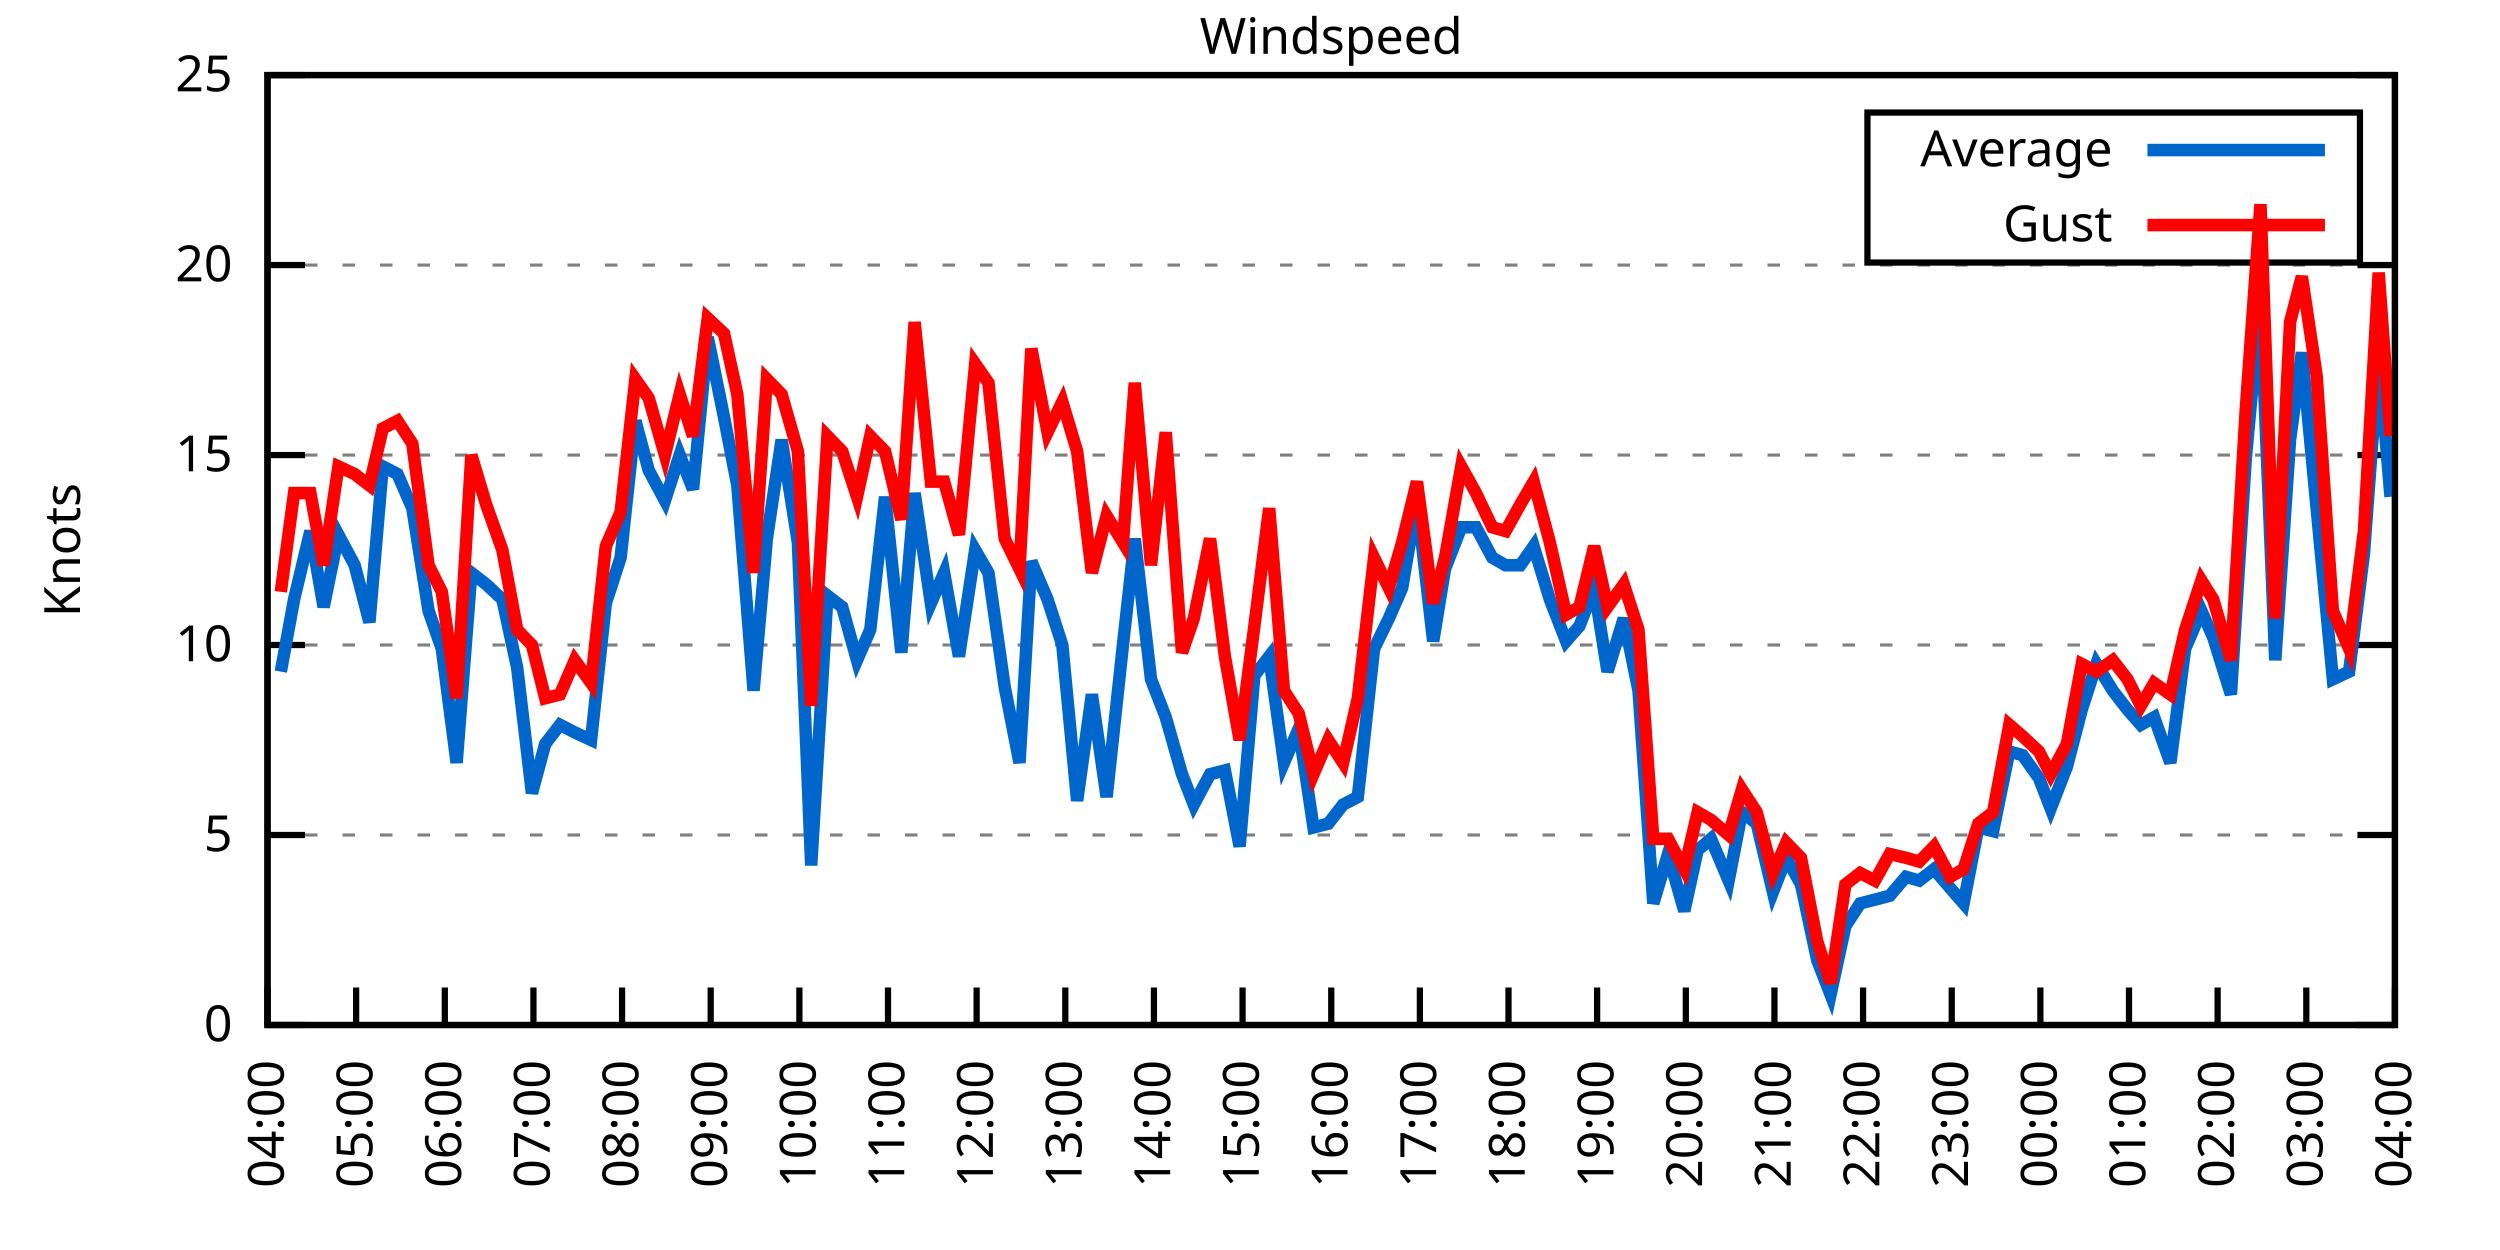
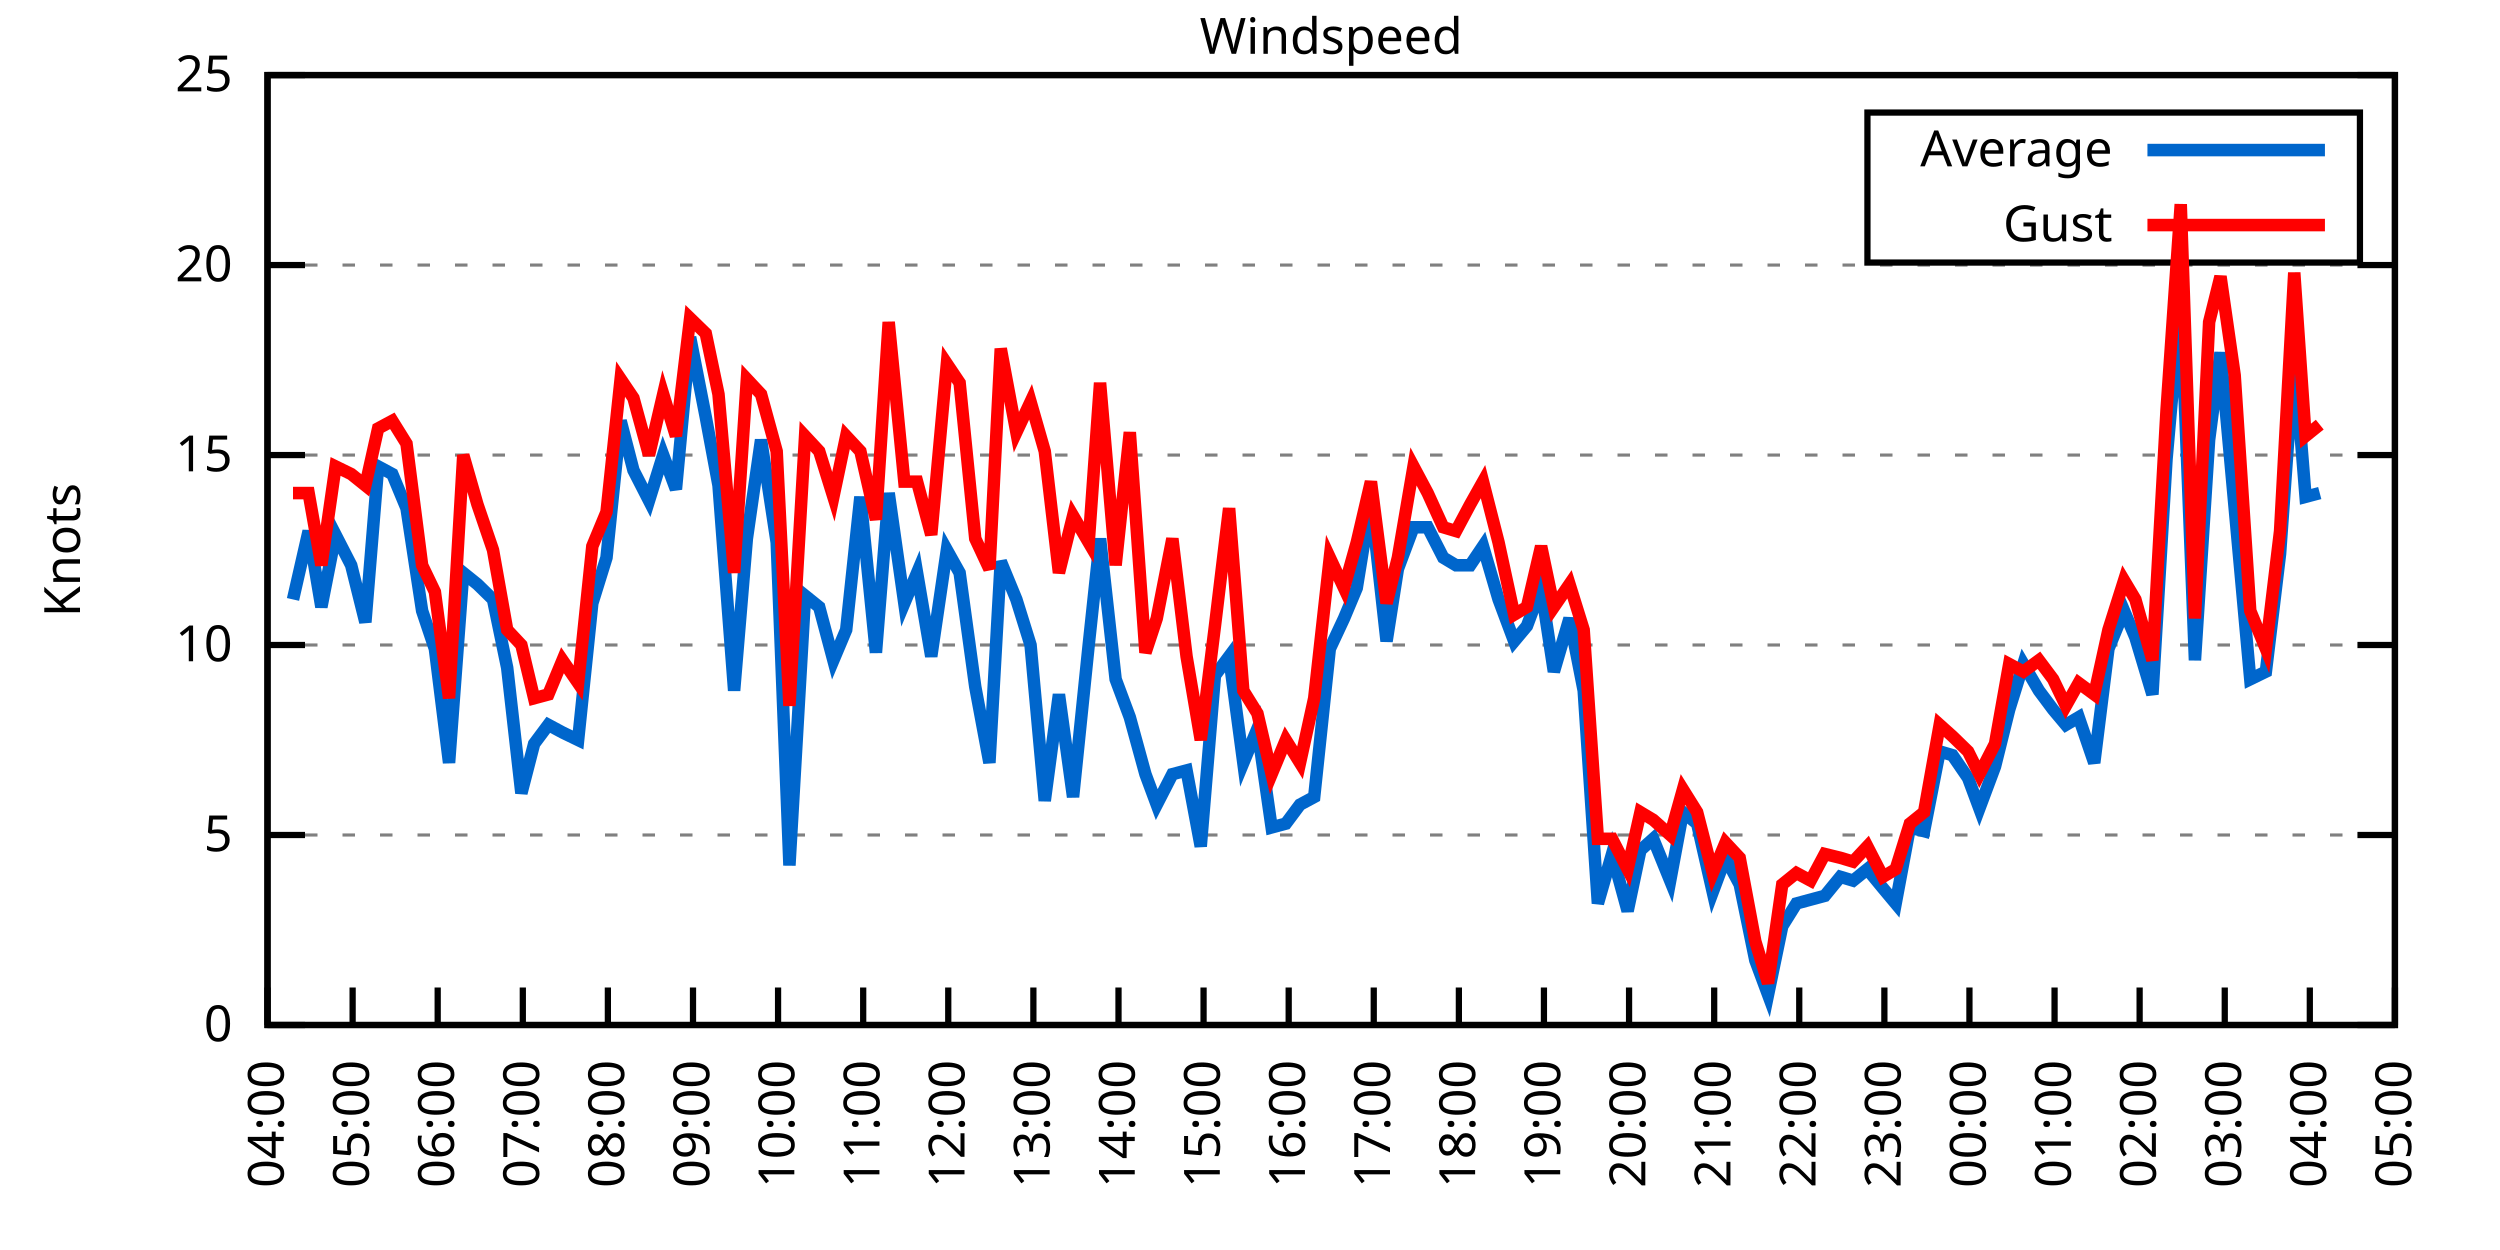
<svg xmlns="http://www.w3.org/2000/svg" xmlns:xlink="http://www.w3.org/1999/xlink" width="400" height="200" viewBox="0 0 400 200">
  <g id="gnuplot_canvas">
    <rect x="0" y="0" width="400" height="200" fill="none" />
    <defs>
      <circle id="gpDot" r="0.5" stroke-width="0.5" stroke="currentColor" />
      <path id="gpPt0" stroke-width="0.333" stroke="currentColor" d="M-1,0 h2 M0,-1 v2" />
      <path id="gpPt1" stroke-width="0.333" stroke="currentColor" d="M-1,-1 L1,1 M1,-1 L-1,1" />
      <path id="gpPt2" stroke-width="0.333" stroke="currentColor" d="M-1,0 L1,0 M0,-1 L0,1 M-1,-1 L1,1 M-1,1 L1,-1" />
      <rect id="gpPt3" stroke-width="0.333" stroke="currentColor" x="-1" y="-1" width="2" height="2" />
      <rect id="gpPt4" stroke-width="0.333" stroke="currentColor" fill="currentColor" x="-1" y="-1" width="2" height="2" />
      <circle id="gpPt5" stroke-width="0.333" stroke="currentColor" cx="0" cy="0" r="1" />
      <use xlink:href="#gpPt5" id="gpPt6" fill="currentColor" stroke="none" />
      <path id="gpPt7" stroke-width="0.333" stroke="currentColor" d="M0,-1.33 L-1.33,0.67 L1.33,0.67 z" />
      <use xlink:href="#gpPt7" id="gpPt8" fill="currentColor" stroke="none" />
      <use xlink:href="#gpPt7" id="gpPt9" stroke="currentColor" transform="rotate(180)" />
      <use xlink:href="#gpPt9" id="gpPt10" fill="currentColor" stroke="none" />
      <use xlink:href="#gpPt3" id="gpPt11" stroke="currentColor" transform="rotate(45)" />
      <use xlink:href="#gpPt11" id="gpPt12" fill="currentColor" stroke="none" />
      <path id="gpPt13" stroke-width="0.333" stroke="currentColor" d="M0,1.330 L1.265,0.411 L0.782,-1.067 L-0.782,-1.076 L-1.265,0.411 z" />
      <use xlink:href="#gpPt13" id="gpPt14" fill="currentColor" stroke="none" />
      <filter id="textbox" filterUnits="objectBoundingBox" x="0" y="0" height="1" width="1">
        <feFlood flood-color="white" flood-opacity="1" result="bgnd" />
        <feComposite in="SourceGraphic" in2="bgnd" operator="atop" />
      </filter>
      <filter id="greybox" filterUnits="objectBoundingBox" x="0" y="0" height="1" width="1">
        <feFlood flood-color="lightgrey" flood-opacity="1" result="grey" />
        <feComposite in="SourceGraphic" in2="grey" operator="atop" />
      </filter>
    </defs>
    <g fill="none" color="white" stroke="currentColor" stroke-width="1.00" stroke-linecap="butt" stroke-linejoin="miter">
</g>
    <g fill="none" color="black" stroke="currentColor" stroke-width="1.00" stroke-linecap="butt" stroke-linejoin="miter">
      <g stroke="none" shape-rendering="crispEdges">
        <polygon fill="rgb(255, 255, 255)" points="42.80,164.00 383.18,164.00 383.18,12.02 42.80,12.02 " />
      </g>
    </g>
    <g fill="none" color="black" stroke="currentColor" stroke-width="1.00" stroke-linecap="butt" stroke-linejoin="miter">
</g>
    <g fill="none" color="black" stroke="black" stroke-width="0.50" stroke-linecap="butt" stroke-linejoin="miter">
</g>
    <g fill="none" color="gray" stroke="currentColor" stroke-width="0.50" stroke-linecap="butt" stroke-linejoin="miter">
      <path stroke="gray" stroke-dasharray="2,4" class="gridline" d="M42.80,164.00 L383.19,164.00  " />
    </g>
    <g fill="none" color="gray" stroke="gray" stroke-width="1.00" stroke-linecap="butt" stroke-linejoin="miter">
</g>
    <g fill="none" color="black" stroke="currentColor" stroke-width="1.00" stroke-linecap="butt" stroke-linejoin="miter">
      <path stroke="black" d="M42.80,164.00 L48.80,164.00 M383.19,164.00 L377.19,164.00  " />
      <g transform="translate(37.20,166.60)" stroke="none" fill="black" font-family="Sans" font-size="8.00" text-anchor="end">
        <text>
          <tspan font-family="Sans"> 0</tspan>
        </text>
      </g>
    </g>
    <g fill="none" color="black" stroke="currentColor" stroke-width="1.00" stroke-linecap="butt" stroke-linejoin="miter">
</g>
    <g fill="none" color="black" stroke="black" stroke-width="0.50" stroke-linecap="butt" stroke-linejoin="miter">
</g>
    <g fill="none" color="gray" stroke="currentColor" stroke-width="0.50" stroke-linecap="butt" stroke-linejoin="miter">
      <path stroke="gray" stroke-dasharray="2,4" class="gridline" d="M42.80,133.60 L383.19,133.60  " />
    </g>
    <g fill="none" color="gray" stroke="gray" stroke-width="1.00" stroke-linecap="butt" stroke-linejoin="miter">
</g>
    <g fill="none" color="black" stroke="currentColor" stroke-width="1.00" stroke-linecap="butt" stroke-linejoin="miter">
      <path stroke="black" d="M42.80,133.60 L48.80,133.60 M383.19,133.60 L377.19,133.60  " />
      <g transform="translate(37.20,136.20)" stroke="none" fill="black" font-family="Sans" font-size="8.00" text-anchor="end">
        <text>
          <tspan font-family="Sans"> 5</tspan>
        </text>
      </g>
    </g>
    <g fill="none" color="black" stroke="currentColor" stroke-width="1.00" stroke-linecap="butt" stroke-linejoin="miter">
</g>
    <g fill="none" color="black" stroke="black" stroke-width="0.50" stroke-linecap="butt" stroke-linejoin="miter">
</g>
    <g fill="none" color="gray" stroke="currentColor" stroke-width="0.50" stroke-linecap="butt" stroke-linejoin="miter">
      <path stroke="gray" stroke-dasharray="2,4" class="gridline" d="M42.80,103.20 L383.19,103.20  " />
    </g>
    <g fill="none" color="gray" stroke="gray" stroke-width="1.00" stroke-linecap="butt" stroke-linejoin="miter">
</g>
    <g fill="none" color="black" stroke="currentColor" stroke-width="1.00" stroke-linecap="butt" stroke-linejoin="miter">
      <path stroke="black" d="M42.80,103.20 L48.80,103.20 M383.19,103.20 L377.19,103.20  " />
      <g transform="translate(37.20,105.80)" stroke="none" fill="black" font-family="Sans" font-size="8.00" text-anchor="end">
        <text>
          <tspan font-family="Sans"> 10</tspan>
        </text>
      </g>
    </g>
    <g fill="none" color="black" stroke="currentColor" stroke-width="1.00" stroke-linecap="butt" stroke-linejoin="miter">
</g>
    <g fill="none" color="black" stroke="black" stroke-width="0.50" stroke-linecap="butt" stroke-linejoin="miter">
</g>
    <g fill="none" color="gray" stroke="currentColor" stroke-width="0.50" stroke-linecap="butt" stroke-linejoin="miter">
      <path stroke="gray" stroke-dasharray="2,4" class="gridline" d="M42.80,72.81 L383.19,72.81  " />
    </g>
    <g fill="none" color="gray" stroke="gray" stroke-width="1.00" stroke-linecap="butt" stroke-linejoin="miter">
</g>
    <g fill="none" color="black" stroke="currentColor" stroke-width="1.00" stroke-linecap="butt" stroke-linejoin="miter">
      <path stroke="black" d="M42.80,72.81 L48.80,72.81 M383.19,72.81 L377.19,72.81  " />
      <g transform="translate(37.20,75.41)" stroke="none" fill="black" font-family="Sans" font-size="8.00" text-anchor="end">
        <text>
          <tspan font-family="Sans"> 15</tspan>
        </text>
      </g>
    </g>
    <g fill="none" color="black" stroke="currentColor" stroke-width="1.00" stroke-linecap="butt" stroke-linejoin="miter">
</g>
    <g fill="none" color="black" stroke="black" stroke-width="0.50" stroke-linecap="butt" stroke-linejoin="miter">
</g>
    <g fill="none" color="gray" stroke="currentColor" stroke-width="0.50" stroke-linecap="butt" stroke-linejoin="miter">
      <path stroke="gray" stroke-dasharray="2,4" class="gridline" d="M42.80,42.41 L383.19,42.41  " />
    </g>
    <g fill="none" color="gray" stroke="gray" stroke-width="1.00" stroke-linecap="butt" stroke-linejoin="miter">
</g>
    <g fill="none" color="black" stroke="currentColor" stroke-width="1.00" stroke-linecap="butt" stroke-linejoin="miter">
      <path stroke="black" d="M42.80,42.41 L48.80,42.41 M383.19,42.41 L377.19,42.41  " />
      <g transform="translate(37.20,45.01)" stroke="none" fill="black" font-family="Sans" font-size="8.00" text-anchor="end">
        <text>
          <tspan font-family="Sans"> 20</tspan>
        </text>
      </g>
    </g>
    <g fill="none" color="black" stroke="currentColor" stroke-width="1.00" stroke-linecap="butt" stroke-linejoin="miter">
</g>
    <g fill="none" color="black" stroke="black" stroke-width="0.50" stroke-linecap="butt" stroke-linejoin="miter">
</g>
    <g fill="none" color="gray" stroke="currentColor" stroke-width="0.50" stroke-linecap="butt" stroke-linejoin="miter">
      <path stroke="gray" stroke-dasharray="2,4" class="gridline" d="M42.80,12.01 L383.19,12.01  " />
    </g>
    <g fill="none" color="gray" stroke="gray" stroke-width="1.00" stroke-linecap="butt" stroke-linejoin="miter">
</g>
    <g fill="none" color="black" stroke="currentColor" stroke-width="1.00" stroke-linecap="butt" stroke-linejoin="miter">
      <path stroke="black" d="M42.80,12.01 L48.80,12.01 M383.19,12.01 L377.19,12.01  " />
      <g transform="translate(37.20,14.61)" stroke="none" fill="black" font-family="Sans" font-size="8.00" text-anchor="end">
        <text>
          <tspan font-family="Sans"> 25</tspan>
        </text>
      </g>
    </g>
    <g fill="none" color="black" stroke="currentColor" stroke-width="1.00" stroke-linecap="butt" stroke-linejoin="miter">
      <path stroke="black" d="M42.80,164.00 L42.80,158.00  " />
      <g transform="translate(45.40,169.60) rotate(270.00)" stroke="none" fill="black" font-family="Sans" font-size="8.00" text-anchor="end">
        <text>
          <tspan font-family="Sans">04:00</tspan>
        </text>
      </g>
    </g>
    <g fill="none" color="black" stroke="currentColor" stroke-width="1.00" stroke-linecap="butt" stroke-linejoin="miter">
-       <path stroke="black" d="M56.98,164.00 L56.98,158.00  " />
-       <g transform="translate(59.58,169.60) rotate(270.00)" stroke="none" fill="black" font-family="Sans" font-size="8.00" text-anchor="end">
+       <path stroke="black" d="M56.42,164.00 L56.42,158.00  " />
+       <g transform="translate(59.02,169.60) rotate(270.00)" stroke="none" fill="black" font-family="Sans" font-size="8.00" text-anchor="end">
        <text>
          <tspan font-family="Sans">05:00</tspan>
        </text>
      </g>
    </g>
    <g fill="none" color="black" stroke="currentColor" stroke-width="1.00" stroke-linecap="butt" stroke-linejoin="miter">
-       <path stroke="black" d="M71.17,164.00 L71.17,158.00  " />
-       <g transform="translate(73.77,169.60) rotate(270.00)" stroke="none" fill="black" font-family="Sans" font-size="8.00" text-anchor="end">
+       <path stroke="black" d="M70.03,164.00 L70.03,158.00  " />
+       <g transform="translate(72.63,169.60) rotate(270.00)" stroke="none" fill="black" font-family="Sans" font-size="8.00" text-anchor="end">
        <text>
          <tspan font-family="Sans">06:00</tspan>
        </text>
      </g>
    </g>
    <g fill="none" color="black" stroke="currentColor" stroke-width="1.00" stroke-linecap="butt" stroke-linejoin="miter">
-       <path stroke="black" d="M85.35,164.00 L85.35,158.00  " />
-       <g transform="translate(87.95,169.60) rotate(270.00)" stroke="none" fill="black" font-family="Sans" font-size="8.00" text-anchor="end">
+       <path stroke="black" d="M83.65,164.00 L83.65,158.00  " />
+       <g transform="translate(86.25,169.60) rotate(270.00)" stroke="none" fill="black" font-family="Sans" font-size="8.00" text-anchor="end">
        <text>
          <tspan font-family="Sans">07:00</tspan>
        </text>
      </g>
    </g>
    <g fill="none" color="black" stroke="currentColor" stroke-width="1.00" stroke-linecap="butt" stroke-linejoin="miter">
-       <path stroke="black" d="M99.53,164.00 L99.53,158.00  " />
-       <g transform="translate(102.13,169.60) rotate(270.00)" stroke="none" fill="black" font-family="Sans" font-size="8.00" text-anchor="end">
+       <path stroke="black" d="M97.26,164.00 L97.26,158.00  " />
+       <g transform="translate(99.86,169.60) rotate(270.00)" stroke="none" fill="black" font-family="Sans" font-size="8.00" text-anchor="end">
        <text>
          <tspan font-family="Sans">08:00</tspan>
        </text>
      </g>
    </g>
    <g fill="none" color="black" stroke="currentColor" stroke-width="1.00" stroke-linecap="butt" stroke-linejoin="miter">
-       <path stroke="black" d="M113.71,164.00 L113.71,158.00  " />
-       <g transform="translate(116.31,169.60) rotate(270.00)" stroke="none" fill="black" font-family="Sans" font-size="8.00" text-anchor="end">
+       <path stroke="black" d="M110.88,164.00 L110.88,158.00  " />
+       <g transform="translate(113.48,169.60) rotate(270.00)" stroke="none" fill="black" font-family="Sans" font-size="8.00" text-anchor="end">
        <text>
          <tspan font-family="Sans">09:00</tspan>
        </text>
      </g>
    </g>
    <g fill="none" color="black" stroke="currentColor" stroke-width="1.00" stroke-linecap="butt" stroke-linejoin="miter">
-       <path stroke="black" d="M127.90,164.00 L127.90,158.00  " />
-       <g transform="translate(130.50,169.60) rotate(270.00)" stroke="none" fill="black" font-family="Sans" font-size="8.00" text-anchor="end">
+       <path stroke="black" d="M124.49,164.00 L124.49,158.00  " />
+       <g transform="translate(127.09,169.60) rotate(270.00)" stroke="none" fill="black" font-family="Sans" font-size="8.00" text-anchor="end">
        <text>
          <tspan font-family="Sans">10:00</tspan>
        </text>
      </g>
    </g>
    <g fill="none" color="black" stroke="currentColor" stroke-width="1.00" stroke-linecap="butt" stroke-linejoin="miter">
-       <path stroke="black" d="M142.08,164.00 L142.08,158.00  " />
-       <g transform="translate(144.68,169.60) rotate(270.00)" stroke="none" fill="black" font-family="Sans" font-size="8.00" text-anchor="end">
+       <path stroke="black" d="M138.11,164.00 L138.11,158.00  " />
+       <g transform="translate(140.71,169.60) rotate(270.00)" stroke="none" fill="black" font-family="Sans" font-size="8.00" text-anchor="end">
        <text>
          <tspan font-family="Sans">11:00</tspan>
        </text>
      </g>
    </g>
    <g fill="none" color="black" stroke="currentColor" stroke-width="1.00" stroke-linecap="butt" stroke-linejoin="miter">
-       <path stroke="black" d="M156.26,164.00 L156.26,158.00  " />
-       <g transform="translate(158.86,169.60) rotate(270.00)" stroke="none" fill="black" font-family="Sans" font-size="8.00" text-anchor="end">
+       <path stroke="black" d="M151.72,164.00 L151.72,158.00  " />
+       <g transform="translate(154.32,169.60) rotate(270.00)" stroke="none" fill="black" font-family="Sans" font-size="8.00" text-anchor="end">
        <text>
          <tspan font-family="Sans">12:00</tspan>
        </text>
      </g>
    </g>
    <g fill="none" color="black" stroke="currentColor" stroke-width="1.00" stroke-linecap="butt" stroke-linejoin="miter">
-       <path stroke="black" d="M170.45,164.00 L170.45,158.00  " />
-       <g transform="translate(173.05,169.60) rotate(270.00)" stroke="none" fill="black" font-family="Sans" font-size="8.00" text-anchor="end">
+       <path stroke="black" d="M165.34,164.00 L165.34,158.00  " />
+       <g transform="translate(167.94,169.60) rotate(270.00)" stroke="none" fill="black" font-family="Sans" font-size="8.00" text-anchor="end">
        <text>
          <tspan font-family="Sans">13:00</tspan>
        </text>
      </g>
    </g>
    <g fill="none" color="black" stroke="currentColor" stroke-width="1.00" stroke-linecap="butt" stroke-linejoin="miter">
-       <path stroke="black" d="M184.63,164.00 L184.63,158.00  " />
-       <g transform="translate(187.23,169.60) rotate(270.00)" stroke="none" fill="black" font-family="Sans" font-size="8.00" text-anchor="end">
+       <path stroke="black" d="M178.96,164.00 L178.96,158.00  " />
+       <g transform="translate(181.56,169.60) rotate(270.00)" stroke="none" fill="black" font-family="Sans" font-size="8.00" text-anchor="end">
        <text>
          <tspan font-family="Sans">14:00</tspan>
        </text>
      </g>
    </g>
    <g fill="none" color="black" stroke="currentColor" stroke-width="1.00" stroke-linecap="butt" stroke-linejoin="miter">
-       <path stroke="black" d="M198.81,164.00 L198.81,158.00  " />
-       <g transform="translate(201.41,169.60) rotate(270.00)" stroke="none" fill="black" font-family="Sans" font-size="8.00" text-anchor="end">
+       <path stroke="black" d="M192.57,164.00 L192.57,158.00  " />
+       <g transform="translate(195.17,169.60) rotate(270.00)" stroke="none" fill="black" font-family="Sans" font-size="8.00" text-anchor="end">
        <text>
          <tspan font-family="Sans">15:00</tspan>
        </text>
      </g>
    </g>
    <g fill="none" color="black" stroke="currentColor" stroke-width="1.00" stroke-linecap="butt" stroke-linejoin="miter">
-       <path stroke="black" d="M213.00,164.00 L213.00,158.00  " />
-       <g transform="translate(215.60,169.60) rotate(270.00)" stroke="none" fill="black" font-family="Sans" font-size="8.00" text-anchor="end">
+       <path stroke="black" d="M206.19,164.00 L206.19,158.00  " />
+       <g transform="translate(208.79,169.60) rotate(270.00)" stroke="none" fill="black" font-family="Sans" font-size="8.00" text-anchor="end">
        <text>
          <tspan font-family="Sans">16:00</tspan>
        </text>
      </g>
    </g>
    <g fill="none" color="black" stroke="currentColor" stroke-width="1.00" stroke-linecap="butt" stroke-linejoin="miter">
-       <path stroke="black" d="M227.18,164.00 L227.18,158.00  " />
-       <g transform="translate(229.78,169.60) rotate(270.00)" stroke="none" fill="black" font-family="Sans" font-size="8.00" text-anchor="end">
+       <path stroke="black" d="M219.80,164.00 L219.80,158.00  " />
+       <g transform="translate(222.40,169.60) rotate(270.00)" stroke="none" fill="black" font-family="Sans" font-size="8.00" text-anchor="end">
        <text>
          <tspan font-family="Sans">17:00</tspan>
        </text>
      </g>
    </g>
    <g fill="none" color="black" stroke="currentColor" stroke-width="1.00" stroke-linecap="butt" stroke-linejoin="miter">
-       <path stroke="black" d="M241.36,164.00 L241.36,158.00  " />
-       <g transform="translate(243.96,169.60) rotate(270.00)" stroke="none" fill="black" font-family="Sans" font-size="8.00" text-anchor="end">
+       <path stroke="black" d="M233.42,164.00 L233.42,158.00  " />
+       <g transform="translate(236.02,169.60) rotate(270.00)" stroke="none" fill="black" font-family="Sans" font-size="8.00" text-anchor="end">
        <text>
          <tspan font-family="Sans">18:00</tspan>
        </text>
      </g>
    </g>
    <g fill="none" color="black" stroke="currentColor" stroke-width="1.00" stroke-linecap="butt" stroke-linejoin="miter">
-       <path stroke="black" d="M255.54,164.00 L255.54,158.00  " />
-       <g transform="translate(258.14,169.60) rotate(270.00)" stroke="none" fill="black" font-family="Sans" font-size="8.00" text-anchor="end">
+       <path stroke="black" d="M247.03,164.00 L247.03,158.00  " />
+       <g transform="translate(249.63,169.60) rotate(270.00)" stroke="none" fill="black" font-family="Sans" font-size="8.00" text-anchor="end">
        <text>
          <tspan font-family="Sans">19:00</tspan>
        </text>
      </g>
    </g>
    <g fill="none" color="black" stroke="currentColor" stroke-width="1.00" stroke-linecap="butt" stroke-linejoin="miter">
-       <path stroke="black" d="M269.73,164.00 L269.73,158.00  " />
-       <g transform="translate(272.33,169.60) rotate(270.00)" stroke="none" fill="black" font-family="Sans" font-size="8.00" text-anchor="end">
+       <path stroke="black" d="M260.65,164.00 L260.65,158.00  " />
+       <g transform="translate(263.25,169.60) rotate(270.00)" stroke="none" fill="black" font-family="Sans" font-size="8.00" text-anchor="end">
        <text>
          <tspan font-family="Sans">20:00</tspan>
        </text>
      </g>
    </g>
    <g fill="none" color="black" stroke="currentColor" stroke-width="1.00" stroke-linecap="butt" stroke-linejoin="miter">
-       <path stroke="black" d="M283.91,164.00 L283.91,158.00  " />
-       <g transform="translate(286.51,169.60) rotate(270.00)" stroke="none" fill="black" font-family="Sans" font-size="8.00" text-anchor="end">
+       <path stroke="black" d="M274.27,164.00 L274.27,158.00  " />
+       <g transform="translate(276.87,169.60) rotate(270.00)" stroke="none" fill="black" font-family="Sans" font-size="8.00" text-anchor="end">
        <text>
          <tspan font-family="Sans">21:00</tspan>
        </text>
      </g>
    </g>
    <g fill="none" color="black" stroke="currentColor" stroke-width="1.00" stroke-linecap="butt" stroke-linejoin="miter">
-       <path stroke="black" d="M298.09,164.00 L298.09,158.00  " />
-       <g transform="translate(300.69,169.60) rotate(270.00)" stroke="none" fill="black" font-family="Sans" font-size="8.00" text-anchor="end">
+       <path stroke="black" d="M287.88,164.00 L287.88,158.00  " />
+       <g transform="translate(290.48,169.60) rotate(270.00)" stroke="none" fill="black" font-family="Sans" font-size="8.00" text-anchor="end">
        <text>
          <tspan font-family="Sans">22:00</tspan>
        </text>
      </g>
    </g>
    <g fill="none" color="black" stroke="currentColor" stroke-width="1.00" stroke-linecap="butt" stroke-linejoin="miter">
-       <path stroke="black" d="M312.28,164.00 L312.28,158.00  " />
-       <g transform="translate(314.88,169.60) rotate(270.00)" stroke="none" fill="black" font-family="Sans" font-size="8.00" text-anchor="end">
+       <path stroke="black" d="M301.50,164.00 L301.50,158.00  " />
+       <g transform="translate(304.10,169.60) rotate(270.00)" stroke="none" fill="black" font-family="Sans" font-size="8.00" text-anchor="end">
        <text>
          <tspan font-family="Sans">23:00</tspan>
        </text>
      </g>
    </g>
    <g fill="none" color="black" stroke="currentColor" stroke-width="1.00" stroke-linecap="butt" stroke-linejoin="miter">
-       <path stroke="black" d="M326.46,164.00 L326.46,158.00  " />
-       <g transform="translate(329.06,169.60) rotate(270.00)" stroke="none" fill="black" font-family="Sans" font-size="8.00" text-anchor="end">
+       <path stroke="black" d="M315.11,164.00 L315.11,158.00  " />
+       <g transform="translate(317.71,169.60) rotate(270.00)" stroke="none" fill="black" font-family="Sans" font-size="8.00" text-anchor="end">
        <text>
          <tspan font-family="Sans">00:00</tspan>
        </text>
      </g>
    </g>
    <g fill="none" color="black" stroke="currentColor" stroke-width="1.00" stroke-linecap="butt" stroke-linejoin="miter">
-       <path stroke="black" d="M340.64,164.00 L340.64,158.00  " />
-       <g transform="translate(343.24,169.60) rotate(270.00)" stroke="none" fill="black" font-family="Sans" font-size="8.00" text-anchor="end">
+       <path stroke="black" d="M328.73,164.00 L328.73,158.00  " />
+       <g transform="translate(331.33,169.60) rotate(270.00)" stroke="none" fill="black" font-family="Sans" font-size="8.00" text-anchor="end">
        <text>
          <tspan font-family="Sans">01:00</tspan>
        </text>
      </g>
    </g>
    <g fill="none" color="black" stroke="currentColor" stroke-width="1.00" stroke-linecap="butt" stroke-linejoin="miter">
-       <path stroke="black" d="M354.82,164.00 L354.82,158.00  " />
-       <g transform="translate(357.42,169.60) rotate(270.00)" stroke="none" fill="black" font-family="Sans" font-size="8.00" text-anchor="end">
+       <path stroke="black" d="M342.34,164.00 L342.34,158.00  " />
+       <g transform="translate(344.94,169.60) rotate(270.00)" stroke="none" fill="black" font-family="Sans" font-size="8.00" text-anchor="end">
        <text>
          <tspan font-family="Sans">02:00</tspan>
        </text>
      </g>
    </g>
    <g fill="none" color="black" stroke="currentColor" stroke-width="1.00" stroke-linecap="butt" stroke-linejoin="miter">
-       <path stroke="black" d="M369.01,164.00 L369.01,158.00  " />
-       <g transform="translate(371.61,169.60) rotate(270.00)" stroke="none" fill="black" font-family="Sans" font-size="8.00" text-anchor="end">
+       <path stroke="black" d="M355.96,164.00 L355.96,158.00  " />
+       <g transform="translate(358.56,169.60) rotate(270.00)" stroke="none" fill="black" font-family="Sans" font-size="8.00" text-anchor="end">
        <text>
          <tspan font-family="Sans">03:00</tspan>
+         </text>
+       </g>
+     </g>
+     <g fill="none" color="black" stroke="currentColor" stroke-width="1.00" stroke-linecap="butt" stroke-linejoin="miter">
+       <path stroke="black" d="M369.57,164.00 L369.57,158.00  " />
+       <g transform="translate(372.17,169.60) rotate(270.00)" stroke="none" fill="black" font-family="Sans" font-size="8.00" text-anchor="end">
+         <text>
+           <tspan font-family="Sans">04:00</tspan>
        </text>
      </g>
    </g>
    <g fill="none" color="black" stroke="currentColor" stroke-width="1.00" stroke-linecap="butt" stroke-linejoin="miter">
      <path stroke="black" d="M383.19,164.00 L383.19,158.00  " />
      <g transform="translate(385.79,169.60) rotate(270.00)" stroke="none" fill="black" font-family="Sans" font-size="8.00" text-anchor="end">
        <text>
-           <tspan font-family="Sans">04:00</tspan>
+           <tspan font-family="Sans">05:00</tspan>
        </text>
      </g>
    </g>
    <g fill="none" color="black" stroke="currentColor" stroke-width="1.00" stroke-linecap="butt" stroke-linejoin="miter">
</g>
    <g fill="none" color="black" stroke="currentColor" stroke-width="1.00" stroke-linecap="butt" stroke-linejoin="miter">
      <path stroke="black" d="M42.80,12.01 L42.80,164.00 L383.19,164.00 L383.19,12.01 L42.80,12.01 Z  " />
    </g>
    <g fill="none" color="black" stroke="currentColor" stroke-width="1.00" stroke-linecap="butt" stroke-linejoin="miter">
</g>
    <g fill="none" color="black" stroke="currentColor" stroke-width="1.00" stroke-linecap="butt" stroke-linejoin="miter">
      <path stroke="black" d="M298.79,42.01 L298.79,18.01 L377.59,18.01 L377.59,42.01 L298.79,42.01 Z  " />
    </g>
    <g id="Windspeed_plot_1">
      <g fill="none" color="white" stroke="black" stroke-width="2.00" stroke-linecap="butt" stroke-linejoin="miter">
</g>
      <g fill="none" color="black" stroke="currentColor" stroke-width="2.00" stroke-linecap="butt" stroke-linejoin="miter">
        <g transform="translate(337.99,26.61)" stroke="none" fill="black" font-family="Sans" font-size="8.00" text-anchor="end">
          <text>
            <tspan font-family="Sans">Average</tspan>
          </text>
        </g>
      </g>
      <g fill="none" color="black" stroke="currentColor" stroke-width="2.00" stroke-linecap="butt" stroke-linejoin="miter">
-         <path stroke="rgb(  0, 102, 204)" d="M343.59,24.01 L371.99,24.01 M44.93,107.46 L47.05,95.91 L49.66,84.97 L51.78,97.12 L54.15,85.57 L56.75,90.44   L59.11,99.56 L61.24,74.63 L63.60,75.85 L65.97,81.32 L68.57,97.73 L70.69,103.81 L73.06,122.05 L75.42,91.65   L77.78,93.48 L80.38,95.91 L82.75,106.85 L85.11,126.91 L87.24,119.01 L89.60,115.97 L91.97,117.19 L94.57,118.40   L96.93,96.52 L99.30,89.22 L101.66,67.33 L103.79,75.24 L106.39,80.10 L108.75,72.81 L110.88,78.28 L113.24,53.96   L115.84,66.73 L117.97,77.67 L120.57,110.50 L122.70,86.18 L125.06,70.37 L127.66,86.79 L129.79,138.47 L132.39,95.30   L134.75,97.12 L137.12,105.64 L139.24,100.77 L141.61,79.49 L144.21,104.42 L146.34,78.89 L148.94,96.52 L151.06,91.65   L153.43,105.03 L156.03,88.00 L158.15,91.65 L160.75,109.89 L163.12,122.05 L165.01,89.83 L167.61,95.91 L169.97,103.20   L172.34,128.13 L174.70,111.11 L177.06,127.52 L179.67,103.20 L181.56,86.18 L184.16,108.68 L186.52,114.76 L189.12,123.87   L191.01,128.74 L193.61,123.87 L195.98,123.27 L198.34,135.43 L200.70,108.07 L203.07,105.03 L205.43,122.05 L207.79,116.58   L210.16,132.39 L212.52,131.78 L214.89,128.74 L217.25,127.52 L219.85,103.81 L222.21,98.95 L224.34,94.08 L226.71,80.10   L229.31,102.60 L231.20,91.04 L233.80,84.36 L236.16,84.36 L238.76,89.22 L240.89,90.44 L243.25,90.44 L245.38,87.40   L247.98,95.91 L250.58,102.60 L252.71,100.16 L255.07,94.08 L257.20,107.46 L259.80,98.95 L262.16,110.50 L264.53,144.55   L266.89,136.64 L269.49,145.76 L271.62,136.03 L273.75,134.21 L276.58,140.90 L278.71,129.95 L281.07,131.78 L283.67,142.72   L285.80,137.25 L288.16,141.51 L290.76,153.66 L292.89,159.14 L295.26,148.19 L297.62,144.55 L299.98,143.94 L302.35,143.33   L304.95,140.29 L307.08,140.90 L309.44,139.07 L312.04,142.11 L314.17,144.55 L316.53,132.39 L318.89,132.99 L321.49,120.23   L323.62,120.83 L326.22,124.48 L328.11,129.35 L330.71,122.66 L333.08,113.54 L335.44,106.24 L338.04,110.50 L340.40,113.54   L342.53,115.97 L344.66,114.76 L347.26,122.05 L349.62,103.81 L352.22,97.73 L354.12,101.99 L356.95,111.11 L359.32,73.41   L361.68,47.88 L364.04,105.64 L366.41,70.37 L368.30,56.39 L370.66,81.32 L373.26,108.68 L375.86,107.46 L378.23,88.61   L380.59,57.00 L382.48,79.49  " />
+         <path stroke="rgb(  0, 102, 204)" d="M343.59,24.01 L371.99,24.01 M46.88,95.91 L49.38,84.97 L51.42,97.12 L53.69,85.57 L56.19,90.44 L58.46,99.56   L60.50,74.63 L62.77,75.85 L65.04,81.32 L67.54,97.73 L69.58,103.81 L71.85,122.05 L74.12,91.65 L76.39,93.48   L78.88,95.91 L81.15,106.85 L83.42,126.91 L85.46,119.01 L87.73,115.97 L90.00,117.19 L92.50,118.40 L94.77,96.52   L97.04,89.22 L99.30,67.33 L101.35,75.24 L103.84,80.10 L106.11,72.81 L108.15,78.28 L110.42,53.96 L112.92,66.73   L114.96,77.67 L117.46,110.50 L119.50,86.18 L121.77,70.37 L124.27,86.79 L126.31,138.47 L128.81,95.30 L131.07,97.12   L133.34,105.64 L135.39,100.77 L137.66,79.49 L140.15,104.42 L142.19,78.89 L144.69,96.52 L146.73,91.65 L149.00,105.03   L151.50,88.00 L153.54,91.65 L156.04,109.89 L158.31,122.05 L160.12,89.83 L162.62,95.91 L164.89,103.20 L167.16,128.13   L169.43,111.11 L171.69,127.52 L174.19,103.20 L176.01,86.18 L178.50,108.68 L180.77,114.76 L183.27,123.87 L185.08,128.74   L187.58,123.87 L189.85,123.27 L192.12,135.43 L194.39,108.07 L196.66,105.03 L198.93,122.05 L201.19,116.58 L203.46,132.39   L205.73,131.78 L208.00,128.74 L210.27,127.52 L212.77,103.81 L215.04,98.95 L217.08,94.08 L219.35,80.10 L221.85,102.60   L223.66,91.04 L226.16,84.36 L228.43,84.36 L230.92,89.22 L232.96,90.44 L235.23,90.44 L237.28,87.40 L239.77,95.91   L242.27,102.60 L244.31,100.16 L246.58,94.08 L248.62,107.46 L251.12,98.95 L253.39,110.50 L255.66,144.55 L257.93,136.64   L260.42,145.76 L262.47,136.03 L264.51,134.21 L267.23,140.90 L269.27,129.95 L271.54,131.78 L274.04,142.72 L276.08,137.25   L278.35,141.51 L280.85,153.66 L282.89,159.14 L285.16,148.19 L287.43,144.55 L289.70,143.94 L291.97,143.33 L294.46,140.29   L296.50,140.90 L298.77,139.07 L301.27,142.11 L303.31,144.55 L305.58,132.39 L307.85,132.99 L310.35,120.23 L312.39,120.83   L314.89,124.48 L316.70,129.35 L319.20,122.66 L321.47,113.54 L323.74,106.24 L326.23,110.50 L328.50,113.54 L330.54,115.97   L332.59,114.76 L335.08,122.05 L337.35,103.81 L339.85,97.73 L341.66,101.99 L344.39,111.11 L346.65,73.41 L348.92,47.88   L351.19,105.64 L353.46,70.37 L355.28,56.39 L357.55,81.32 L360.04,108.68 L362.54,107.46 L364.81,88.61 L367.08,57.00   L368.89,79.49 L371.16,78.89  " />
      </g>
    </g>
    <g id="Windspeed_plot_2">
      <g fill="none" color="black" stroke="currentColor" stroke-width="2.00" stroke-linecap="butt" stroke-linejoin="miter">
        <g transform="translate(337.99,38.61)" stroke="none" fill="black" font-family="Sans" font-size="8.00" text-anchor="end">
          <text>
            <tspan font-family="Sans">Gust</tspan>
          </text>
        </g>
      </g>
      <g fill="none" color="black" stroke="currentColor" stroke-width="2.00" stroke-linecap="butt" stroke-linejoin="miter">
-         <path stroke="rgb(255,   0,   0)" d="M343.59,36.01 L371.99,36.01 M44.93,94.69 L47.05,78.89 L49.66,78.89 L51.78,90.44 L54.15,74.63 L56.75,75.85   L59.11,77.67 L61.24,68.55 L63.60,67.33 L65.97,70.98 L68.57,90.44 L70.69,94.69 L73.06,111.72 L75.42,72.81   L77.78,80.71 L80.38,88.00 L82.75,100.77 L85.11,103.20 L87.24,111.72 L89.60,111.11 L91.97,105.64 L94.57,109.28   L96.93,87.40 L99.30,81.93 L101.66,60.65 L103.79,63.69 L106.39,72.81 L108.75,63.08 L110.88,69.77 L113.24,50.92   L115.84,53.35 L117.97,63.08 L120.57,91.65 L122.70,60.65 L125.06,63.08 L127.66,72.20 L129.79,112.93 L132.39,69.77   L134.75,72.20 L137.12,79.49 L139.24,69.77 L141.61,72.20 L144.21,83.14 L146.34,51.53 L148.94,77.06 L151.06,77.06   L153.43,85.57 L156.03,58.21 L158.15,61.25 L160.75,86.18 L163.12,91.04 L165.01,55.78 L167.61,69.16 L169.97,64.29   L172.34,72.20 L174.70,91.65 L177.06,82.53 L179.67,86.79 L181.56,61.25 L184.16,90.44 L186.52,69.16 L189.12,104.42   L191.01,98.95 L193.61,86.18 L195.98,105.03 L198.34,118.40 L200.70,100.16 L203.07,81.32 L205.43,110.50 L207.79,114.15   L210.16,123.87 L212.52,118.40 L214.89,122.05 L217.25,111.72 L219.85,89.22 L222.21,94.08 L224.34,86.79 L226.71,77.06   L229.31,96.52 L231.20,89.22 L233.80,74.63 L236.16,78.89 L238.76,84.36 L240.89,84.97 L243.25,80.71 L245.38,77.06   L247.98,86.79 L250.58,98.34 L252.71,97.12 L255.07,87.40 L257.20,97.12 L259.80,93.48 L262.16,100.77 L264.53,134.21   L266.89,134.21 L269.49,139.07 L271.62,129.95 L273.75,131.17 L276.58,133.60 L278.71,126.31 L281.07,129.95 L283.67,139.68   L285.80,134.82 L288.16,137.25 L290.76,150.62 L292.89,157.31 L295.26,141.51 L297.62,139.68 L299.98,140.90 L302.35,136.64   L304.95,137.25 L307.08,137.86 L309.44,135.43 L312.04,140.29 L314.17,139.07 L316.53,131.78 L318.89,129.95 L321.49,115.97   L323.62,117.80 L326.22,120.23 L328.11,123.87 L330.71,119.01 L333.08,106.24 L335.44,107.46 L338.04,105.64 L340.40,108.68   L342.53,112.93 L344.66,109.28 L347.26,111.11 L349.62,100.77 L352.22,92.87 L354.12,95.91 L356.95,105.64 L359.32,65.51   L361.68,32.68 L364.04,98.95 L366.41,51.53 L368.30,44.23 L370.66,60.04 L373.26,97.73 L375.86,103.81 L378.23,84.97   L380.59,43.62 L382.48,69.77  " />
+         <path stroke="rgb(255,   0,   0)" d="M343.59,36.01 L371.99,36.01 M46.88,78.89 L49.38,78.89 L51.42,90.44 L53.69,74.63 L56.19,75.85 L58.46,77.67   L60.50,68.55 L62.77,67.33 L65.04,70.98 L67.54,90.44 L69.58,94.69 L71.85,111.72 L74.12,72.81 L76.39,80.71   L78.88,88.00 L81.15,100.77 L83.42,103.20 L85.46,111.72 L87.73,111.11 L90.00,105.64 L92.50,109.28 L94.77,87.40   L97.04,81.93 L99.30,60.65 L101.35,63.69 L103.84,72.81 L106.11,63.08 L108.15,69.77 L110.42,50.92 L112.92,53.35   L114.96,63.08 L117.46,91.65 L119.50,60.65 L121.77,63.08 L124.27,72.20 L126.31,112.93 L128.81,69.77 L131.07,72.20   L133.34,79.49 L135.39,69.77 L137.66,72.20 L140.15,83.14 L142.19,51.53 L144.69,77.06 L146.73,77.06 L149.00,85.57   L151.50,58.21 L153.54,61.25 L156.04,86.18 L158.31,91.04 L160.12,55.78 L162.62,69.16 L164.89,64.29 L167.16,72.20   L169.43,91.65 L171.69,82.53 L174.19,86.79 L176.01,61.25 L178.50,90.44 L180.77,69.16 L183.27,104.42 L185.08,98.95   L187.58,86.18 L189.85,105.03 L192.12,118.40 L194.39,100.16 L196.66,81.32 L198.93,110.50 L201.19,114.15 L203.46,123.87   L205.73,118.40 L208.00,122.05 L210.27,111.72 L212.77,89.22 L215.04,94.08 L217.08,86.79 L219.35,77.06 L221.85,96.52   L223.66,89.22 L226.16,74.63 L228.43,78.89 L230.92,84.36 L232.96,84.97 L235.23,80.71 L237.28,77.06 L239.77,86.79   L242.27,98.34 L244.31,97.12 L246.58,87.40 L248.62,97.12 L251.12,93.48 L253.39,100.77 L255.66,134.21 L257.93,134.21   L260.42,139.07 L262.47,129.95 L264.51,131.17 L267.23,133.60 L269.27,126.31 L271.54,129.95 L274.04,139.68 L276.08,134.82   L278.35,137.25 L280.85,150.62 L282.89,157.31 L285.16,141.51 L287.43,139.68 L289.70,140.90 L291.97,136.64 L294.46,137.25   L296.50,137.86 L298.77,135.43 L301.27,140.29 L303.31,139.07 L305.58,131.78 L307.85,129.95 L310.35,115.97 L312.39,117.80   L314.89,120.23 L316.70,123.87 L319.20,119.01 L321.47,106.24 L323.74,107.46 L326.23,105.64 L328.50,108.68 L330.54,112.93   L332.59,109.28 L335.08,111.11 L337.35,100.77 L339.85,92.87 L341.66,95.91 L344.39,105.64 L346.65,65.51 L348.92,32.68   L351.19,98.95 L353.46,51.53 L355.28,44.23 L357.55,60.04 L360.04,97.73 L362.54,103.81 L364.81,84.97 L367.08,43.62   L368.89,69.77 L371.16,67.94  " />
      </g>
    </g>
    <g fill="none" color="black" stroke="currentColor" stroke-width="2.00" stroke-linecap="butt" stroke-linejoin="miter">
</g>
    <g fill="none" color="black" stroke="black" stroke-width="1.00" stroke-linecap="butt" stroke-linejoin="miter">
</g>
    <g fill="none" color="black" stroke="currentColor" stroke-width="1.00" stroke-linecap="butt" stroke-linejoin="miter">
      <path stroke="black" d="M42.80,12.01 L42.80,164.00 L383.19,164.00 L383.19,12.01 L42.80,12.01 Z  " />
      <g transform="translate(12.80,88.01) rotate(270.00)" stroke="none" fill="black" font-family="Sans" font-size="8.00" text-anchor="middle">
        <text>
          <tspan font-family="Sans">Knots</tspan>
        </text>
      </g>
    </g>
    <g fill="none" color="black" stroke="currentColor" stroke-width="1.00" stroke-linecap="butt" stroke-linejoin="miter">
</g>
    <g fill="none" color="black" stroke="currentColor" stroke-width="1.00" stroke-linecap="butt" stroke-linejoin="miter">
      <g transform="translate(212.99,8.61)" stroke="none" fill="black" font-family="Sans" font-size="8.00" text-anchor="middle">
        <text>
          <tspan font-family="Sans">Windspeed</tspan>
        </text>
      </g>
    </g>
    <g fill="none" color="black" stroke="currentColor" stroke-width="1.00" stroke-linecap="butt" stroke-linejoin="miter">
</g>
  </g>
</svg>
